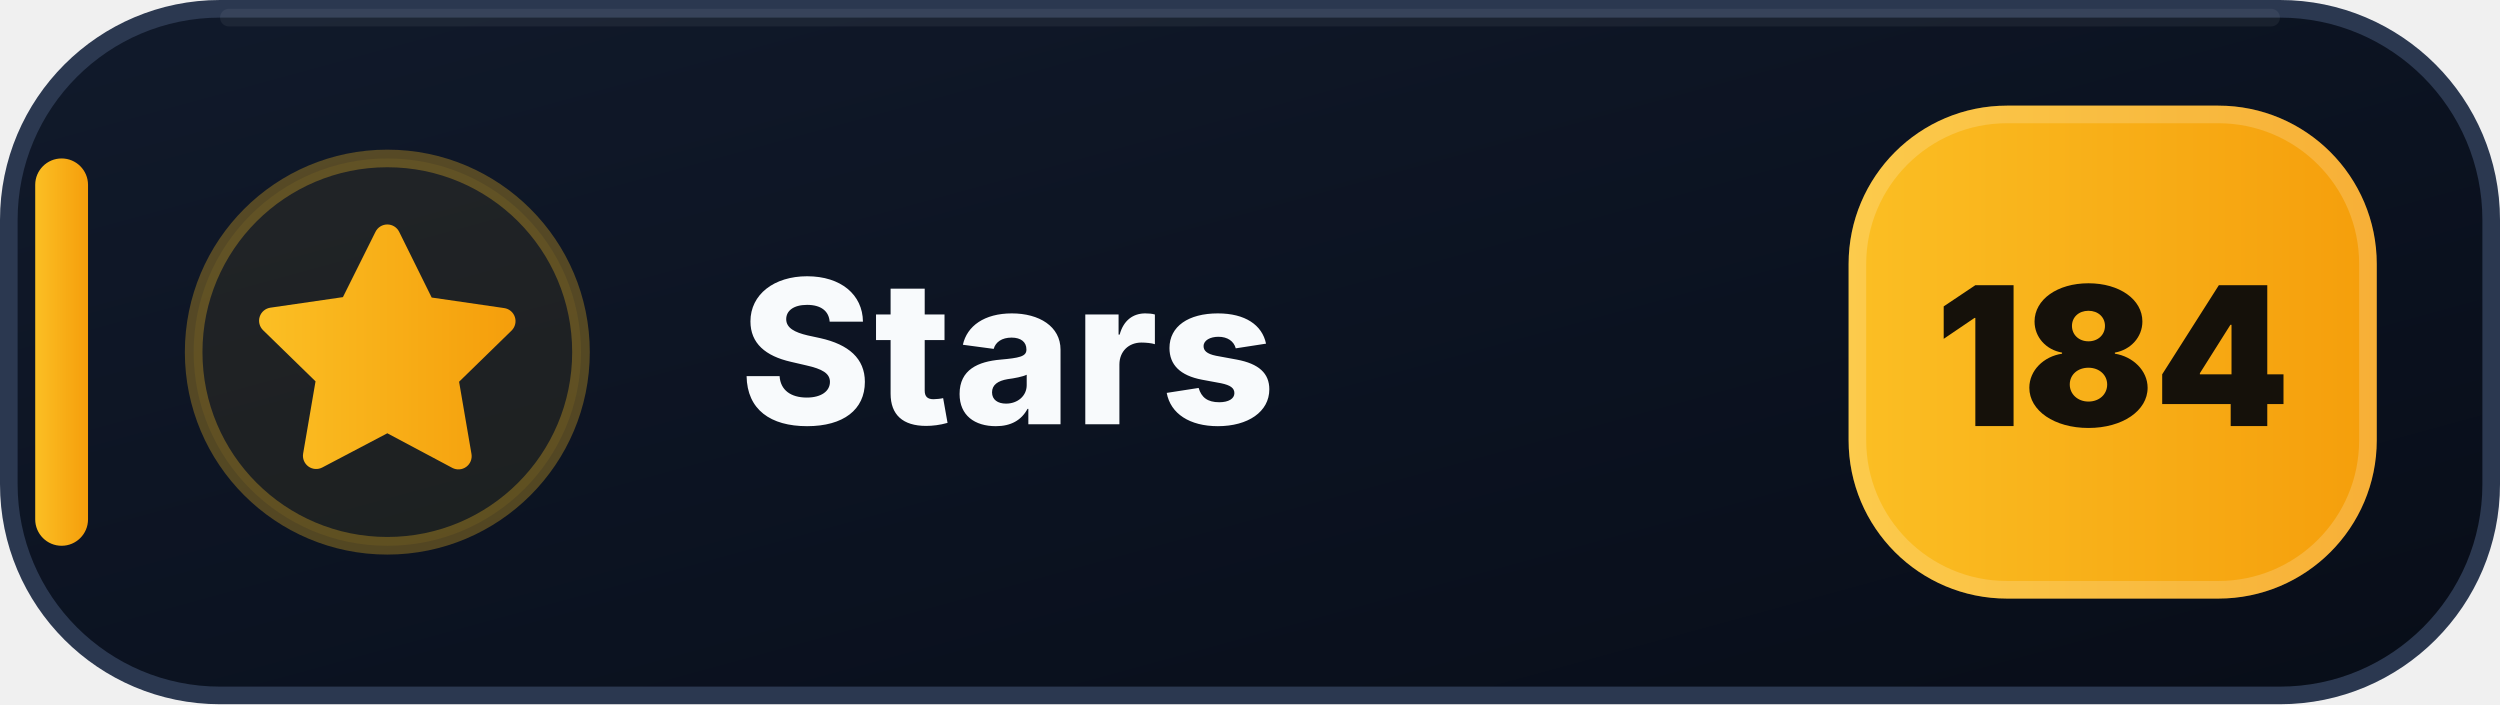
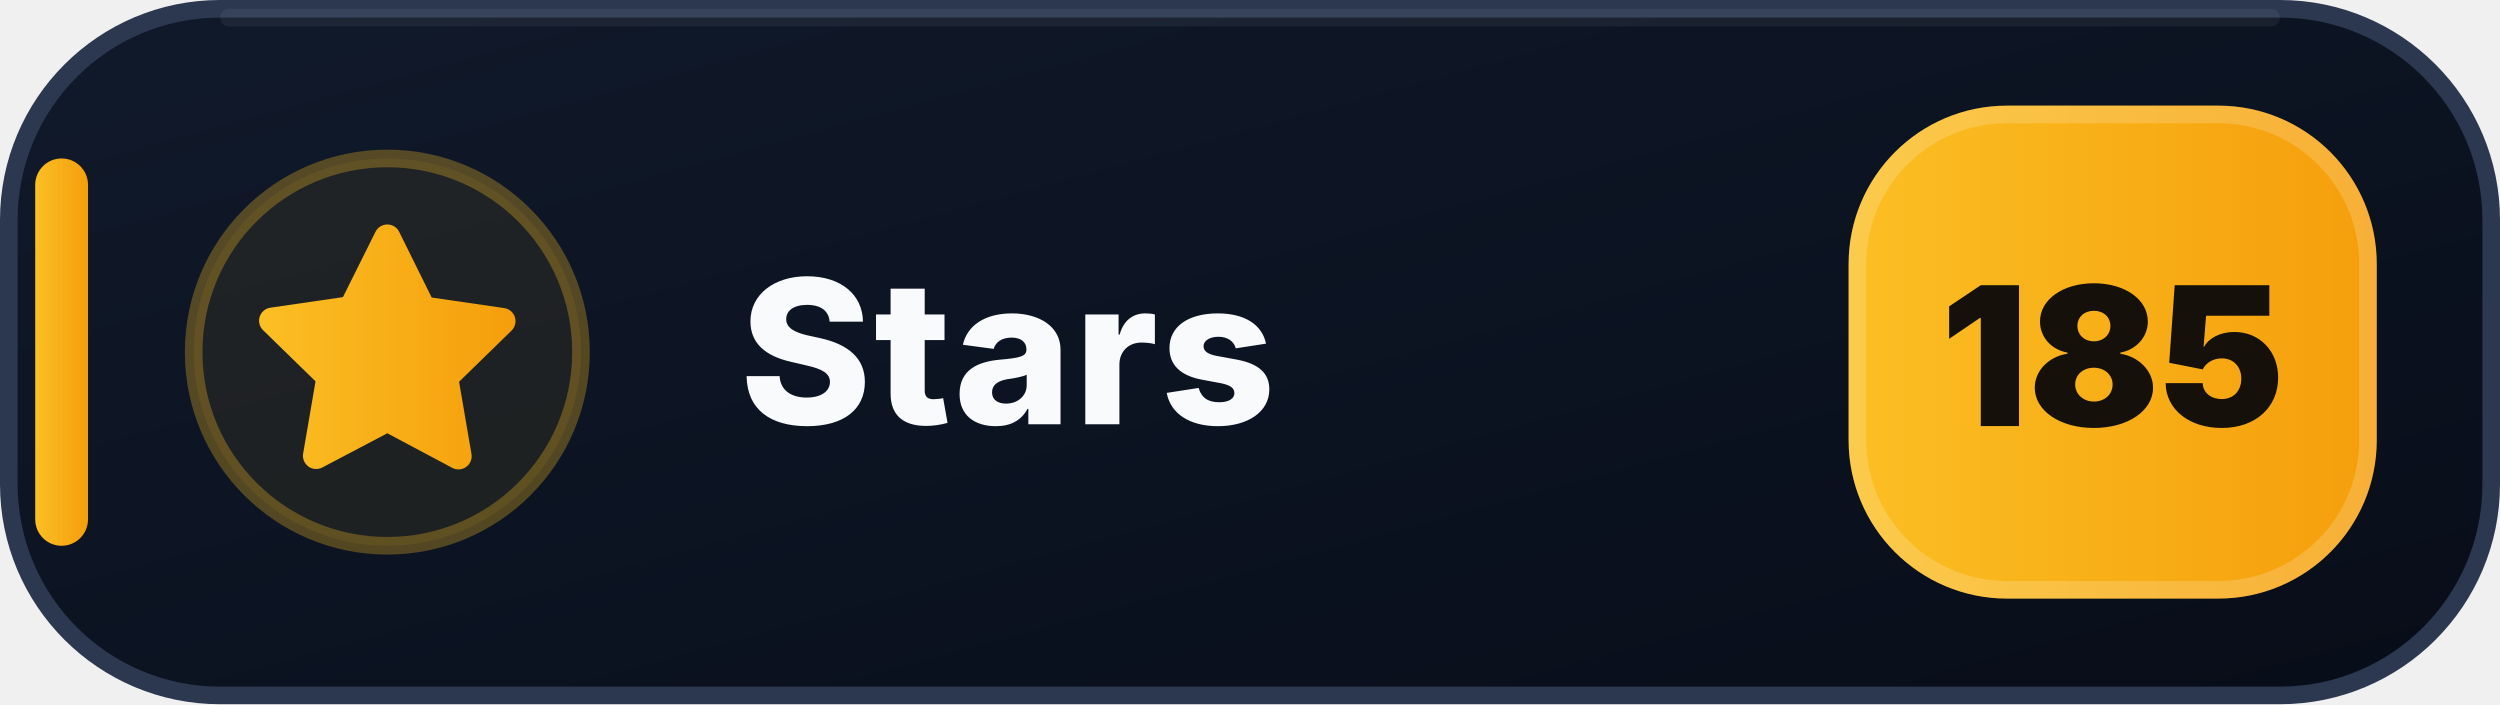
- <svg xmlns="http://www.w3.org/2000/svg" width="142" height="40" viewBox="0 0 142 40" role="img" aria-label="Stars: 184">
+ <svg xmlns="http://www.w3.org/2000/svg" width="142" height="40" viewBox="0 0 142 40" role="img" aria-label="Stars: 185">
  <defs>
    <linearGradient id="stars-bg" x1="0" y1="0" x2="1" y2="1">
      <stop offset="0" stop-color="#111A2B" />
      <stop offset=".58" stop-color="#0B1220" />
      <stop offset="1" stop-color="#080D18" />
    </linearGradient>
    <linearGradient id="stars-accent" x1="0" y1="0" x2="1" y2="0">
      <stop offset="0" stop-color="#FBBF24" />
      <stop offset="1" stop-color="#F59E0B" />
    </linearGradient>
  </defs>
  <rect x=".5" y=".5" width="141" height="39" rx="12" fill="url(#stars-bg)" stroke="#2B3850" />
  <path d="M13 1h116" stroke="#FFFFFF" stroke-opacity=".055" stroke-linecap="round" />
  <rect x="2" y="9" width="3" height="22" rx="1.5" fill="url(#stars-accent)" />
  <circle cx="22" cy="20" r="11" fill="#FBBF24" fill-opacity=".075" stroke="#FBBF24" stroke-opacity=".3" />
  <g transform="translate(14 12)" fill="url(#stars-accent)">
    <path d="M8 .75a.75.75 0 0 1 .673.418L10.52 4.9l4.12.599a.75.75 0 0 1 .416 1.279l-2.98 2.905.704 4.103a.75.75 0 0 1-1.088.79L8 12.61l-3.694 1.943a.75.75 0 0 1-1.088-.79l.704-4.103-2.98-2.905a.75.75 0 0 1 .416-1.279l4.12-.599L7.327 1.168A.75.75 0 0 1 8 .75Z" />
  </g>
  <text x="42" y="24.1" fill="#F8FAFC" font-family="Segoe UI,Inter,Arial,sans-serif" font-size="11.4" font-weight="800" letter-spacing=".12">Stars</text>
  <rect x="105" y="6" width="30" height="28" rx="9" fill="url(#stars-accent)" />
  <rect x="105.5" y="6.5" width="29" height="27" rx="8.5" fill="none" stroke="#FFFFFF" stroke-opacity=".18" />
-   <text x="120" y="24.2" text-anchor="middle" fill="#15110A" font-family="Segoe UI,Inter,Arial,sans-serif" font-size="11" font-weight="900">184</text>
+   <text x="120" y="24.2" text-anchor="middle" fill="#15110A" font-family="Segoe UI,Inter,Arial,sans-serif" font-size="11" font-weight="900">185</text>
</svg>
